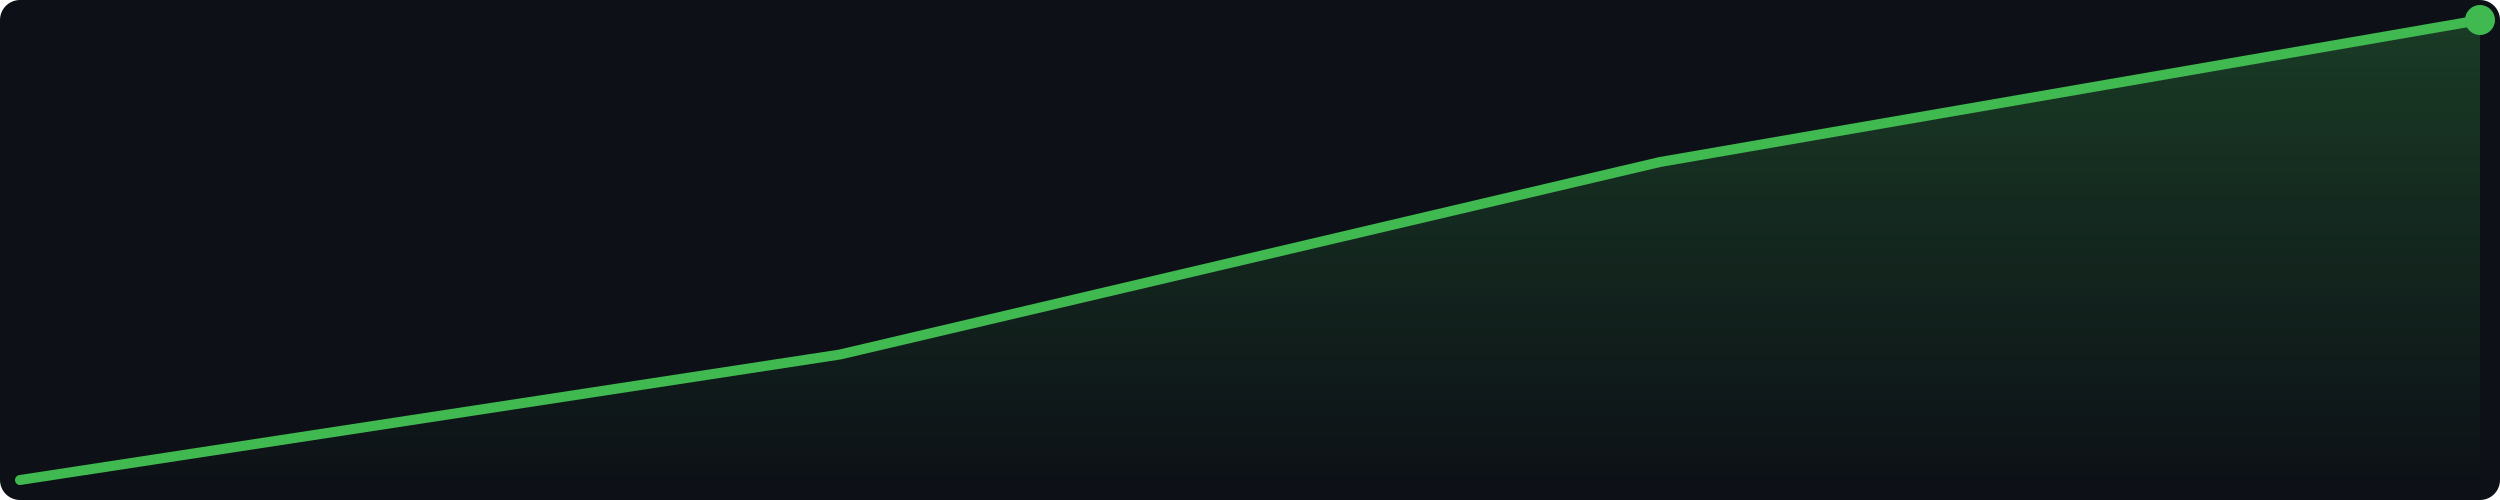
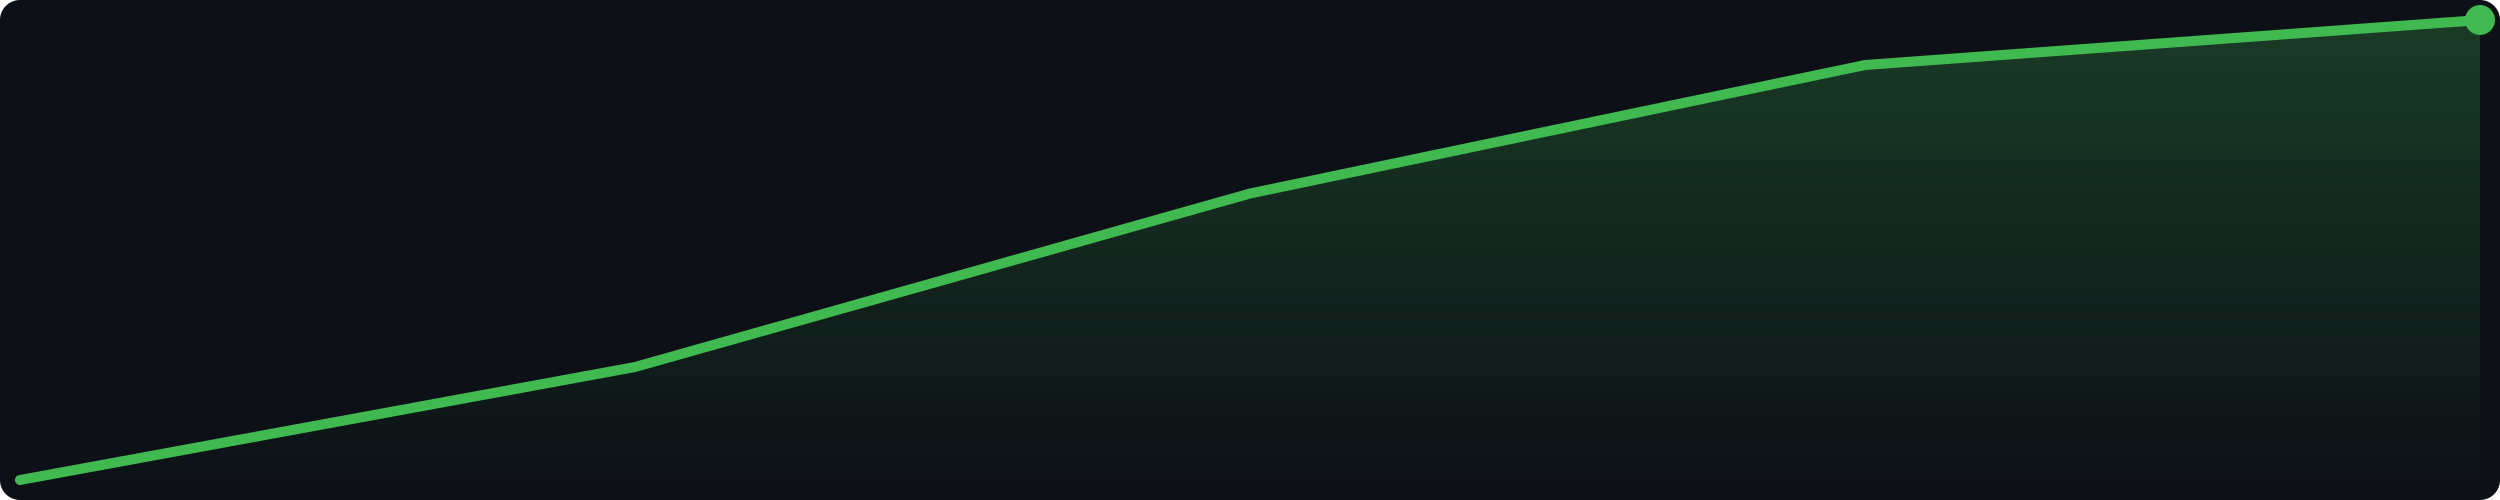
<svg xmlns="http://www.w3.org/2000/svg" width="500" height="100" viewBox="0 0 500 100">
  <defs>
    <linearGradient id="g" x1="0" y1="0" x2="0" y2="1">
      <stop offset="0%" stop-color="#3fb950" stop-opacity="0.25" />
      <stop offset="100%" stop-color="#3fb950" stop-opacity="0.0" />
    </linearGradient>
  </defs>
  <rect width="500" height="100" fill="#0d1117" rx="4" />
-   <polygon points="4.0,96.0 168.0,70.9 332.0,32.4 496.0,4.0 496.0,96 4.0,96" fill="url(#g)" />
-   <polyline points="4.0,96.0 168.0,70.9 332.0,32.4 496.0,4.0" fill="none" stroke="#3fb950" stroke-width="2" stroke-linejoin="round" stroke-linecap="round" />
+   <polygon points="4.0,96.0 127.0,73.4 250.0,38.7 373.0,13.0 496.0,4.0 496.0,96 4.0,96" fill="url(#g)" />
+   <polyline points="4.0,96.0 127.0,73.4 250.0,38.7 373.0,13.0 496.0,4.0" fill="none" stroke="#3fb950" stroke-width="2" stroke-linejoin="round" stroke-linecap="round" />
  <circle cx="496.0" cy="4.0" r="3" fill="#3fb950" />
</svg>
